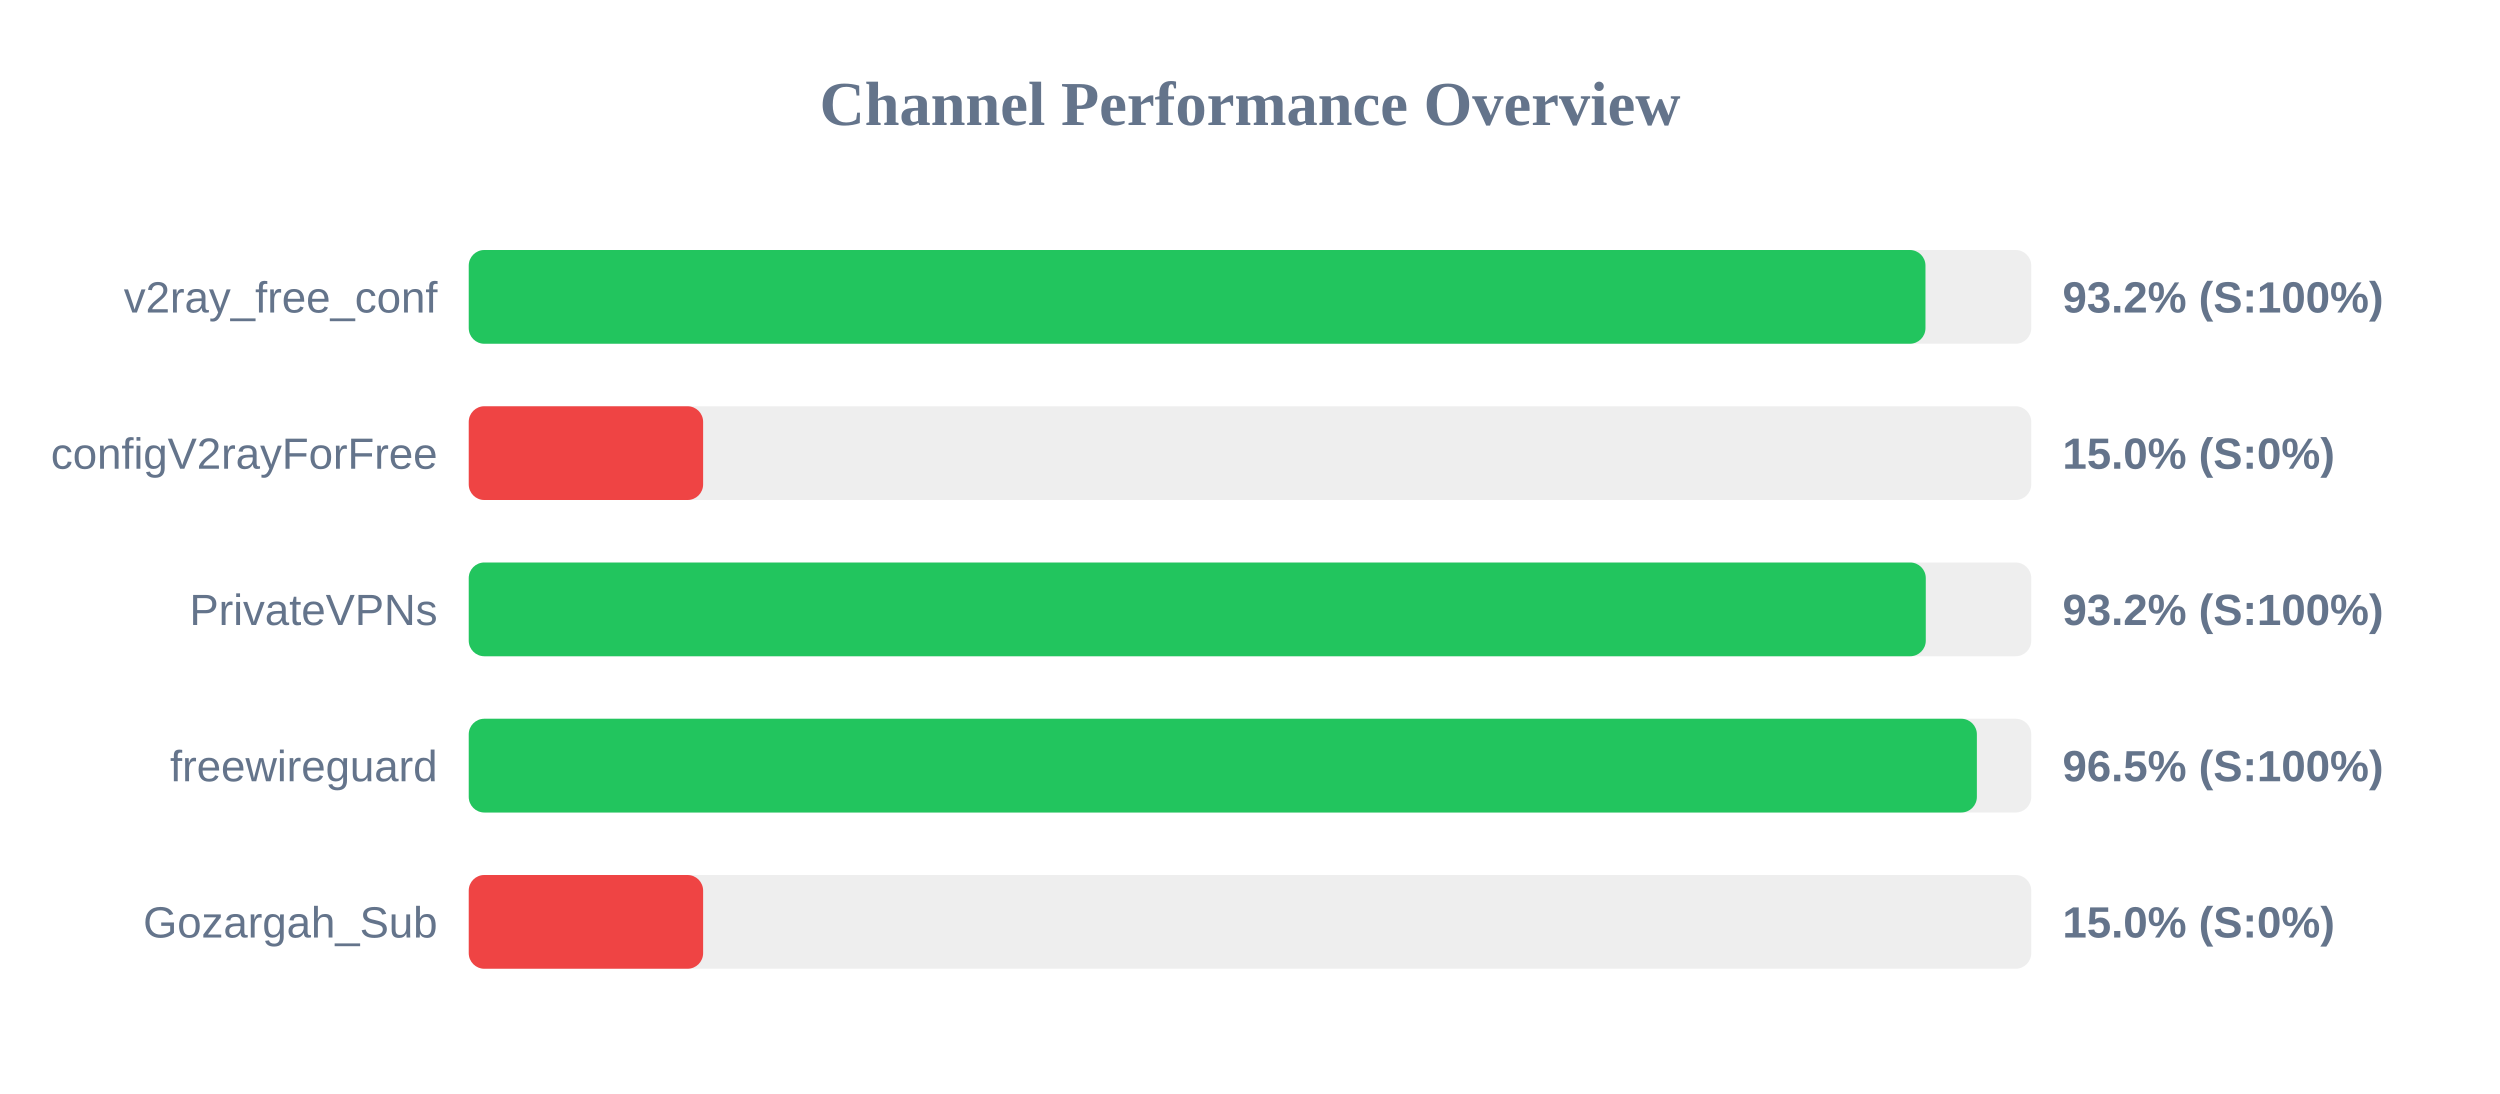
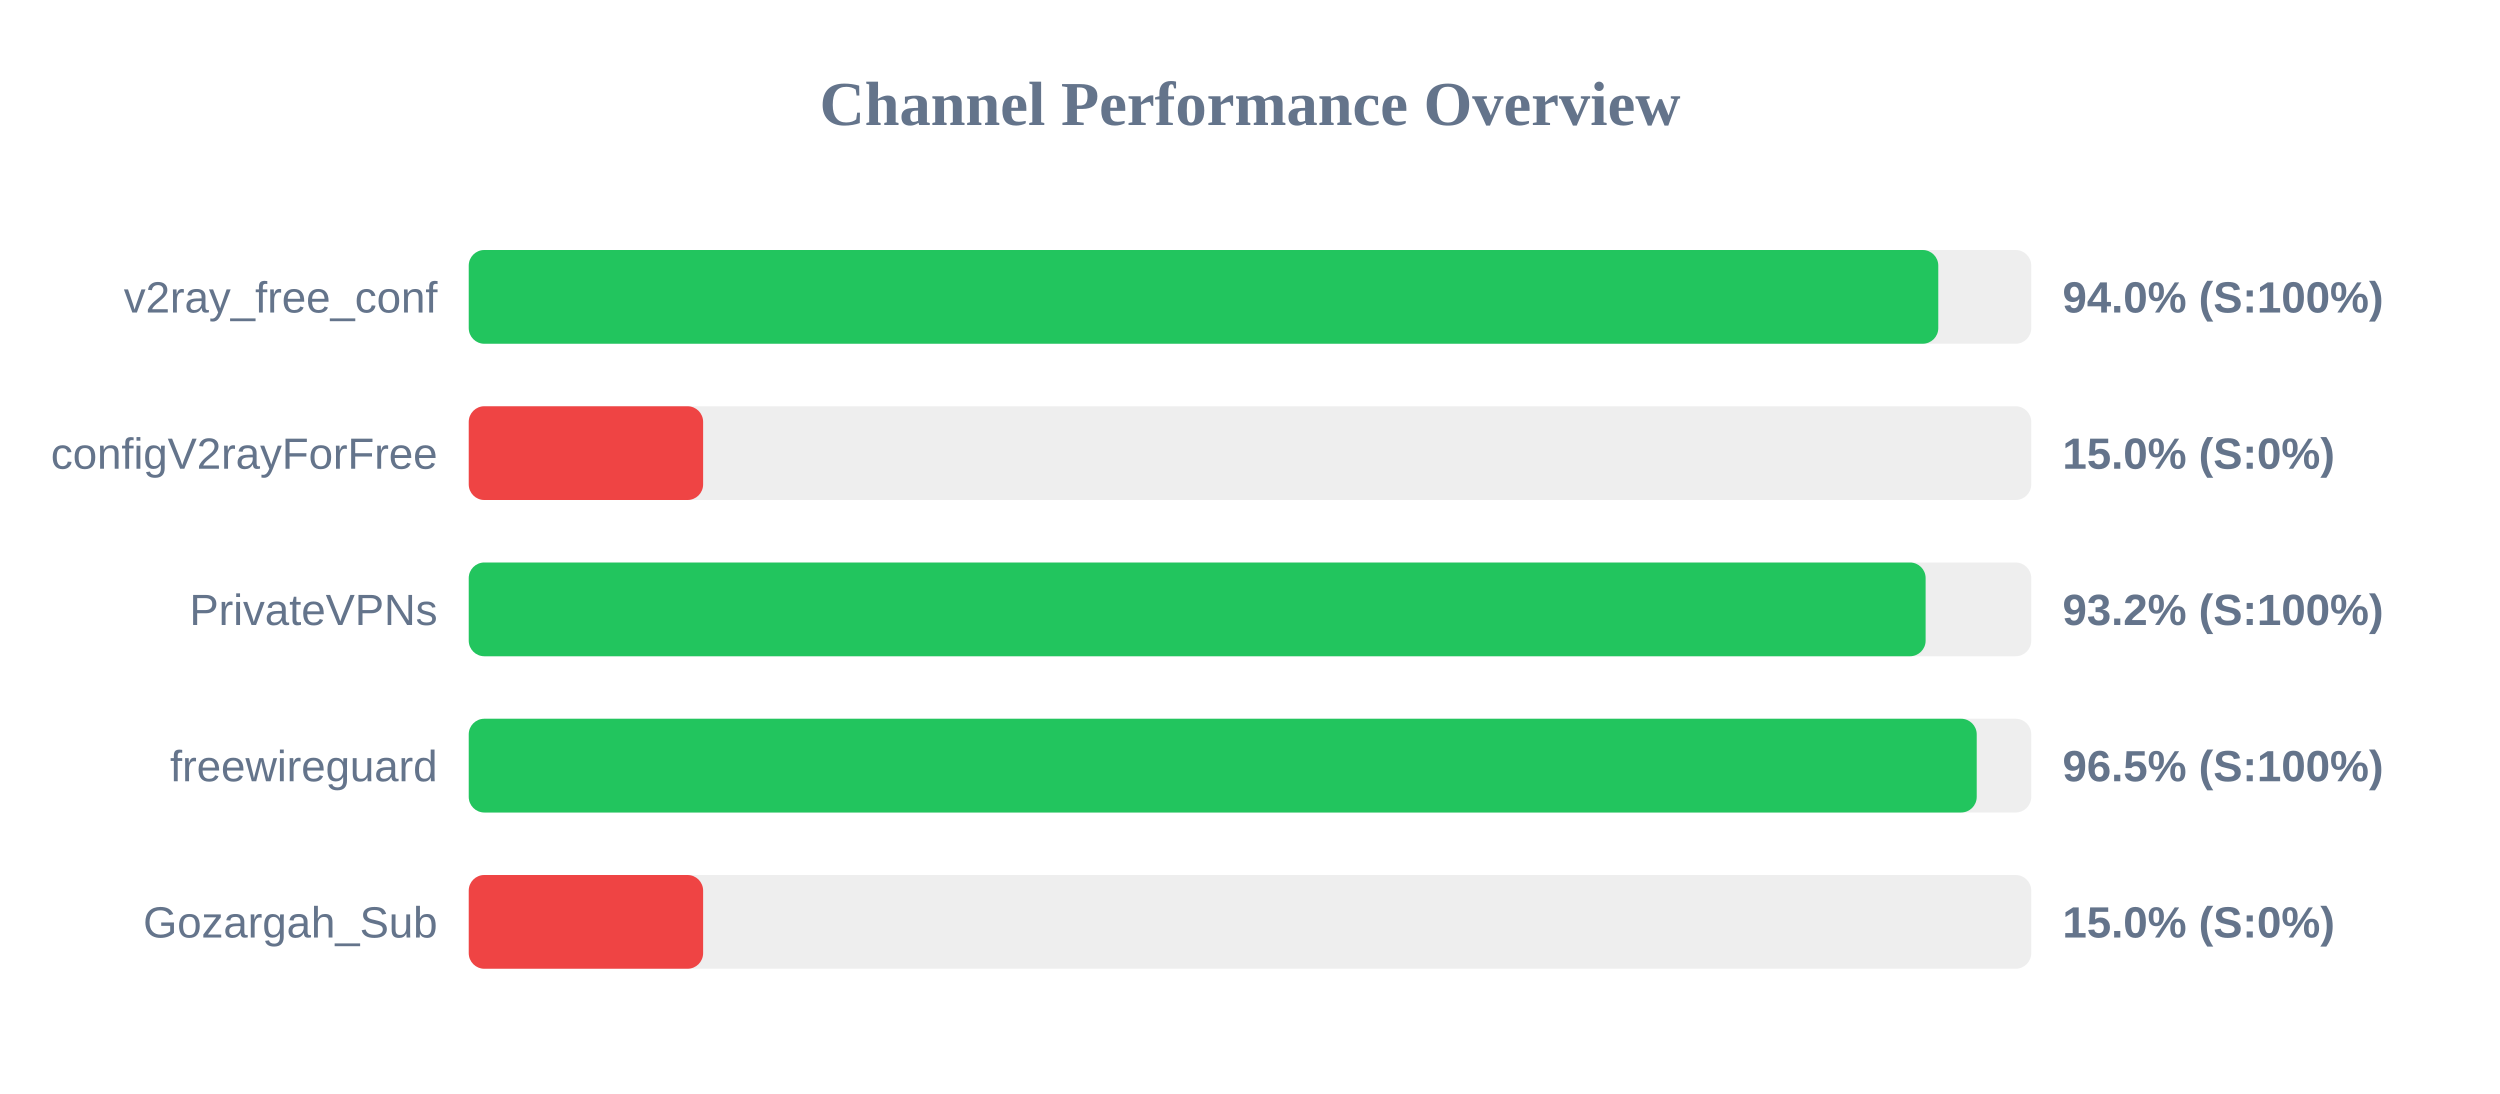
<svg xmlns="http://www.w3.org/2000/svg" width="800" height="350" version="1.1">
  <style>
        .row { font: 14px Arial; fill: #64748b; }
        .score { font: bold 14px Arial; fill: #64748b; }
    </style>
  <text x="400" y="40" text-anchor="middle" font-size="20px" font-weight="bold" fill="#64748b">Channel Performance Overview</text>
  <rect x="150" y="80" width="500" height="30" fill="#eee" rx="5" />
-   <rect x="150" y="80" width="466.15" height="30" fill="#22c55e" rx="5" />
+   <rect x="150" y="80" width="470.25" height="30" fill="#22c55e" rx="5" />
  <text x="140" y="100" text-anchor="end" class="row">v2ray_free_conf</text>
-   <text x="660" y="100" text-anchor="start" class="score">93.2% (S:100%)</text>
+   <text x="660" y="100" text-anchor="start" class="score">94.0% (S:100%)</text>
  <rect x="150" y="130" width="500" height="30" fill="#eee" rx="5" />
  <rect x="150" y="130" width="75.0" height="30" fill="#ef4444" rx="5" />
  <text x="140" y="150" text-anchor="end" class="row">configV2rayForFree</text>
  <text x="660" y="150" text-anchor="start" class="score">15.0% (S:0%)</text>
  <rect x="150" y="180" width="500" height="30" fill="#eee" rx="5" />
-   <rect x="150" y="180" width="466.25" height="30" fill="#22c55e" rx="5" />
+   <rect x="150" y="180" width="466.2" height="30" fill="#22c55e" rx="5" />
  <text x="140" y="200" text-anchor="end" class="row">PrivateVPNs</text>
  <text x="660" y="200" text-anchor="start" class="score">93.2% (S:100%)</text>
  <rect x="150" y="230" width="500" height="30" fill="#eee" rx="5" />
-   <rect x="150" y="230" width="482.6" height="30" fill="#22c55e" rx="5" />
+   <rect x="150" y="230" width="482.55" height="30" fill="#22c55e" rx="5" />
  <text x="140" y="250" text-anchor="end" class="row">freewireguard</text>
  <text x="660" y="250" text-anchor="start" class="score">96.5% (S:100%)</text>
  <rect x="150" y="280" width="500" height="30" fill="#eee" rx="5" />
  <rect x="150" y="280" width="75.0" height="30" fill="#ef4444" rx="5" />
  <text x="140" y="300" text-anchor="end" class="row">Gozargah_Sub</text>
  <text x="660" y="300" text-anchor="start" class="score">15.0% (S:0%)</text>
</svg>
